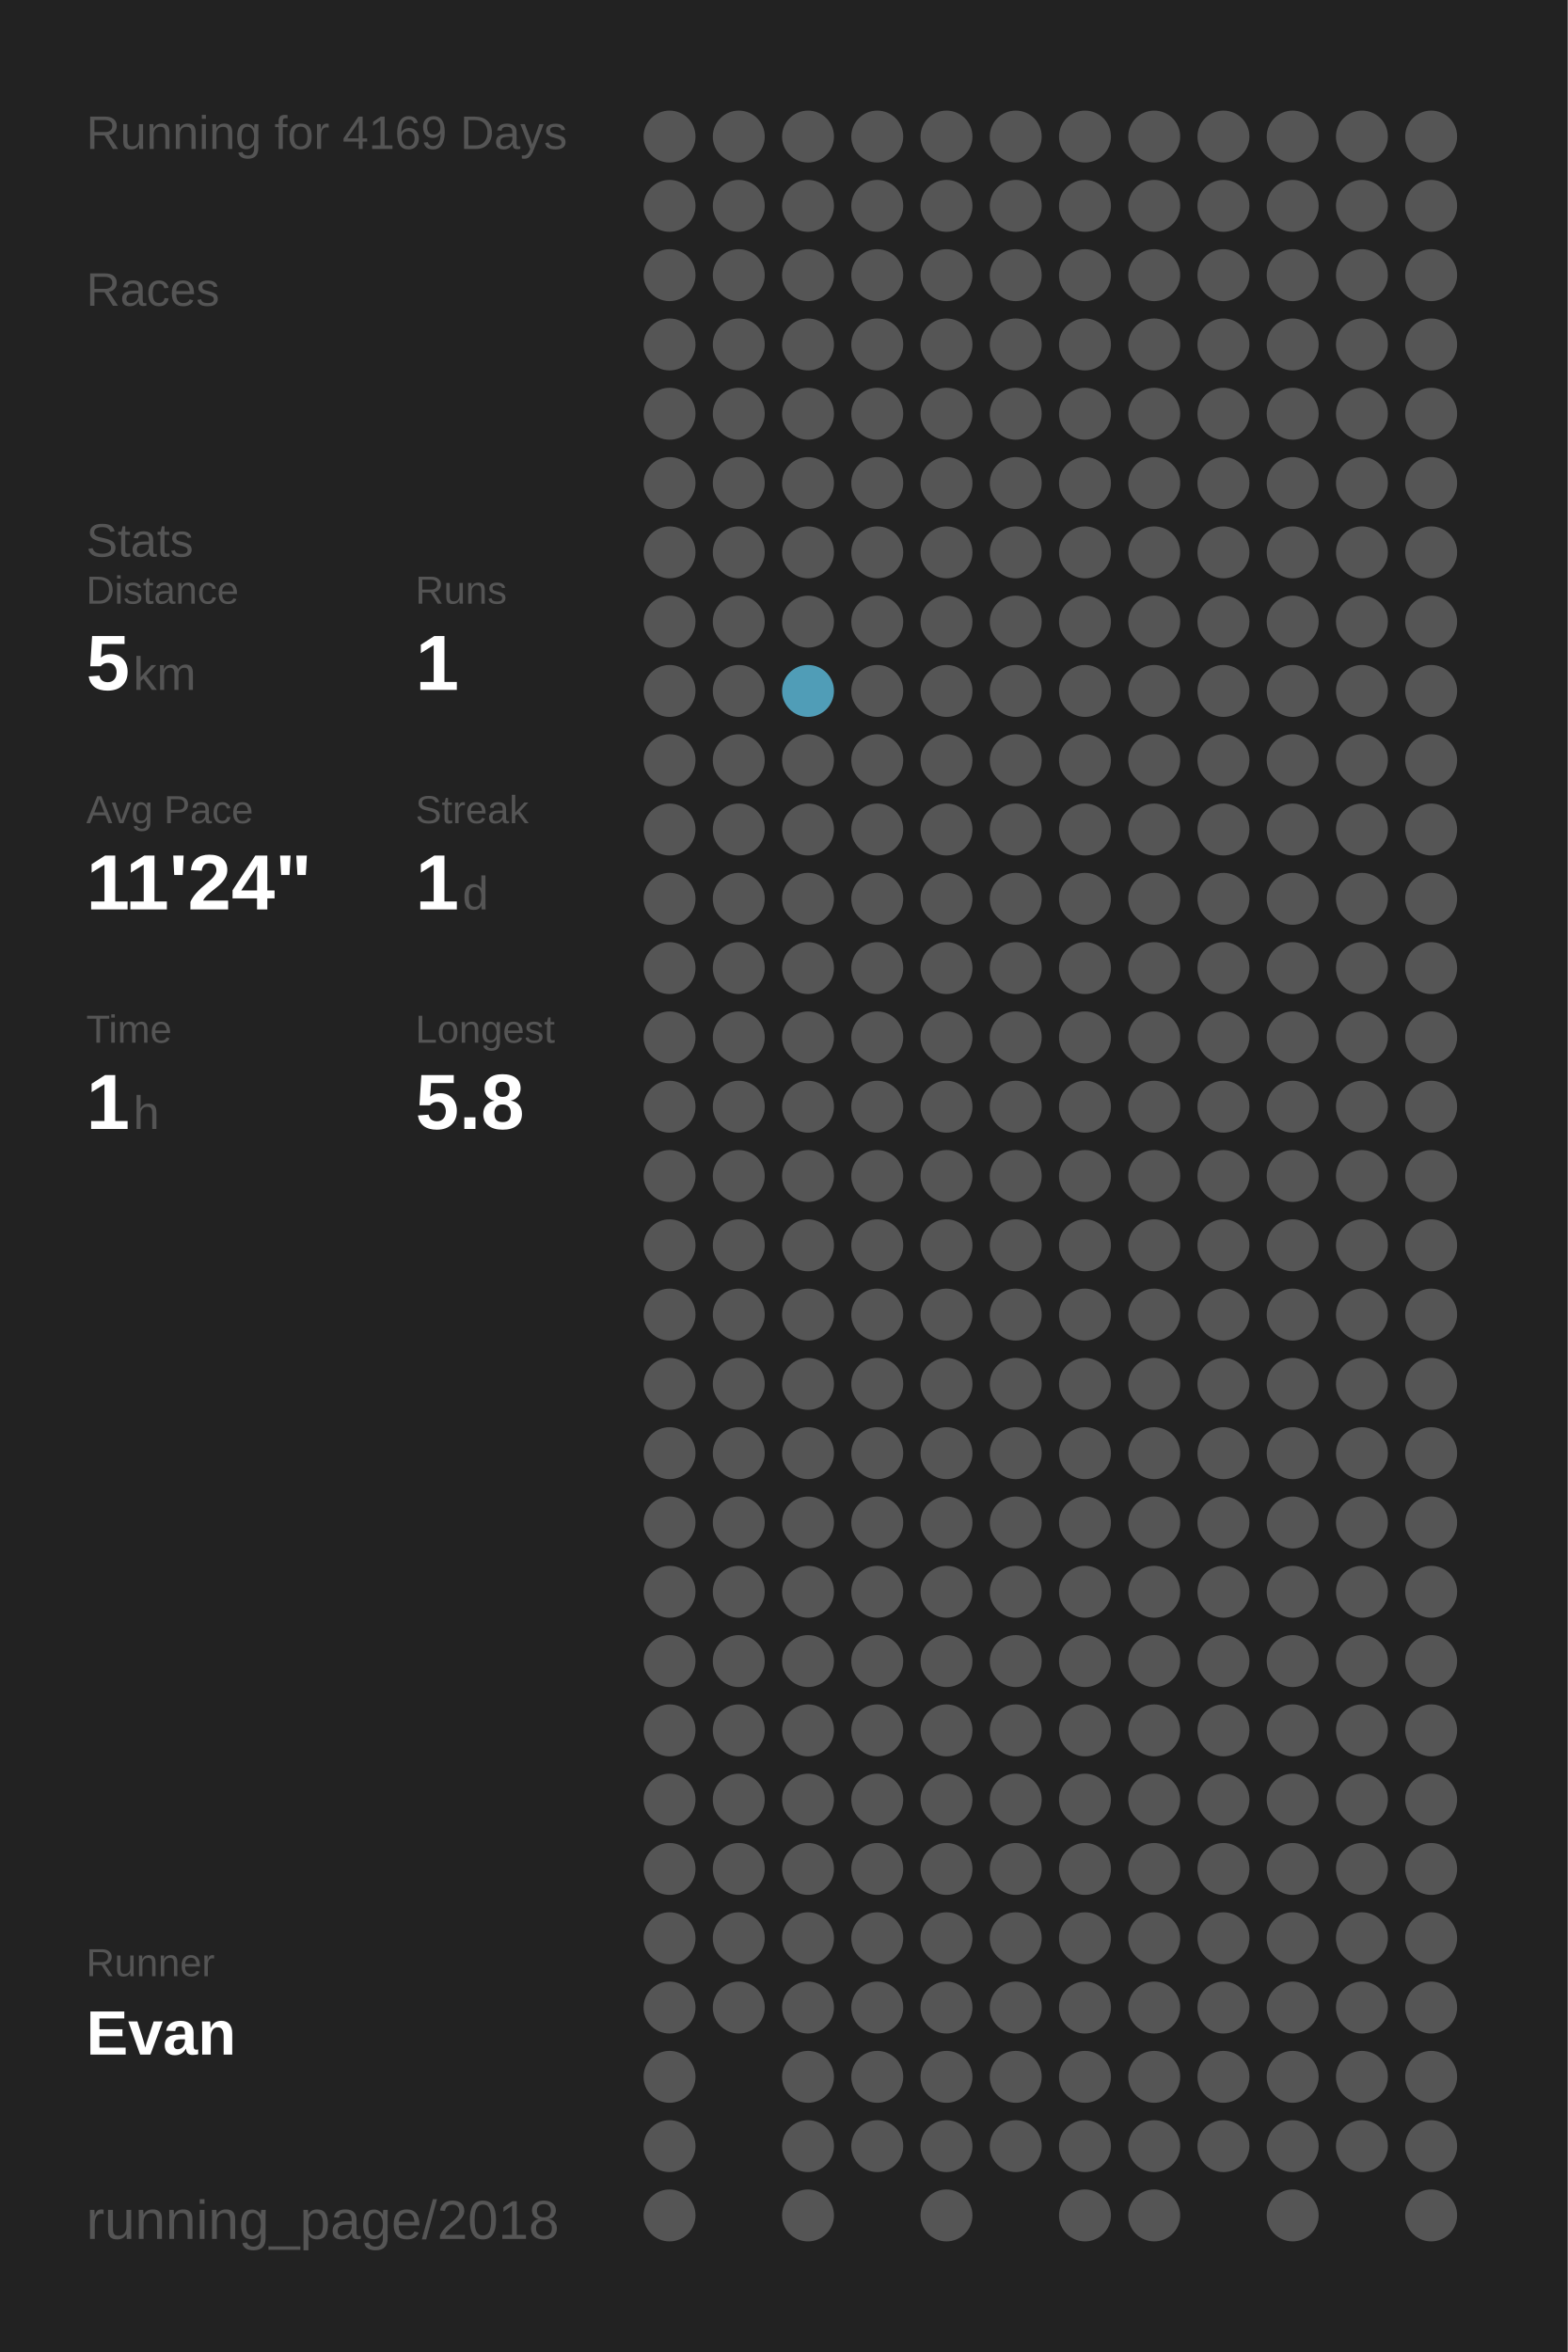
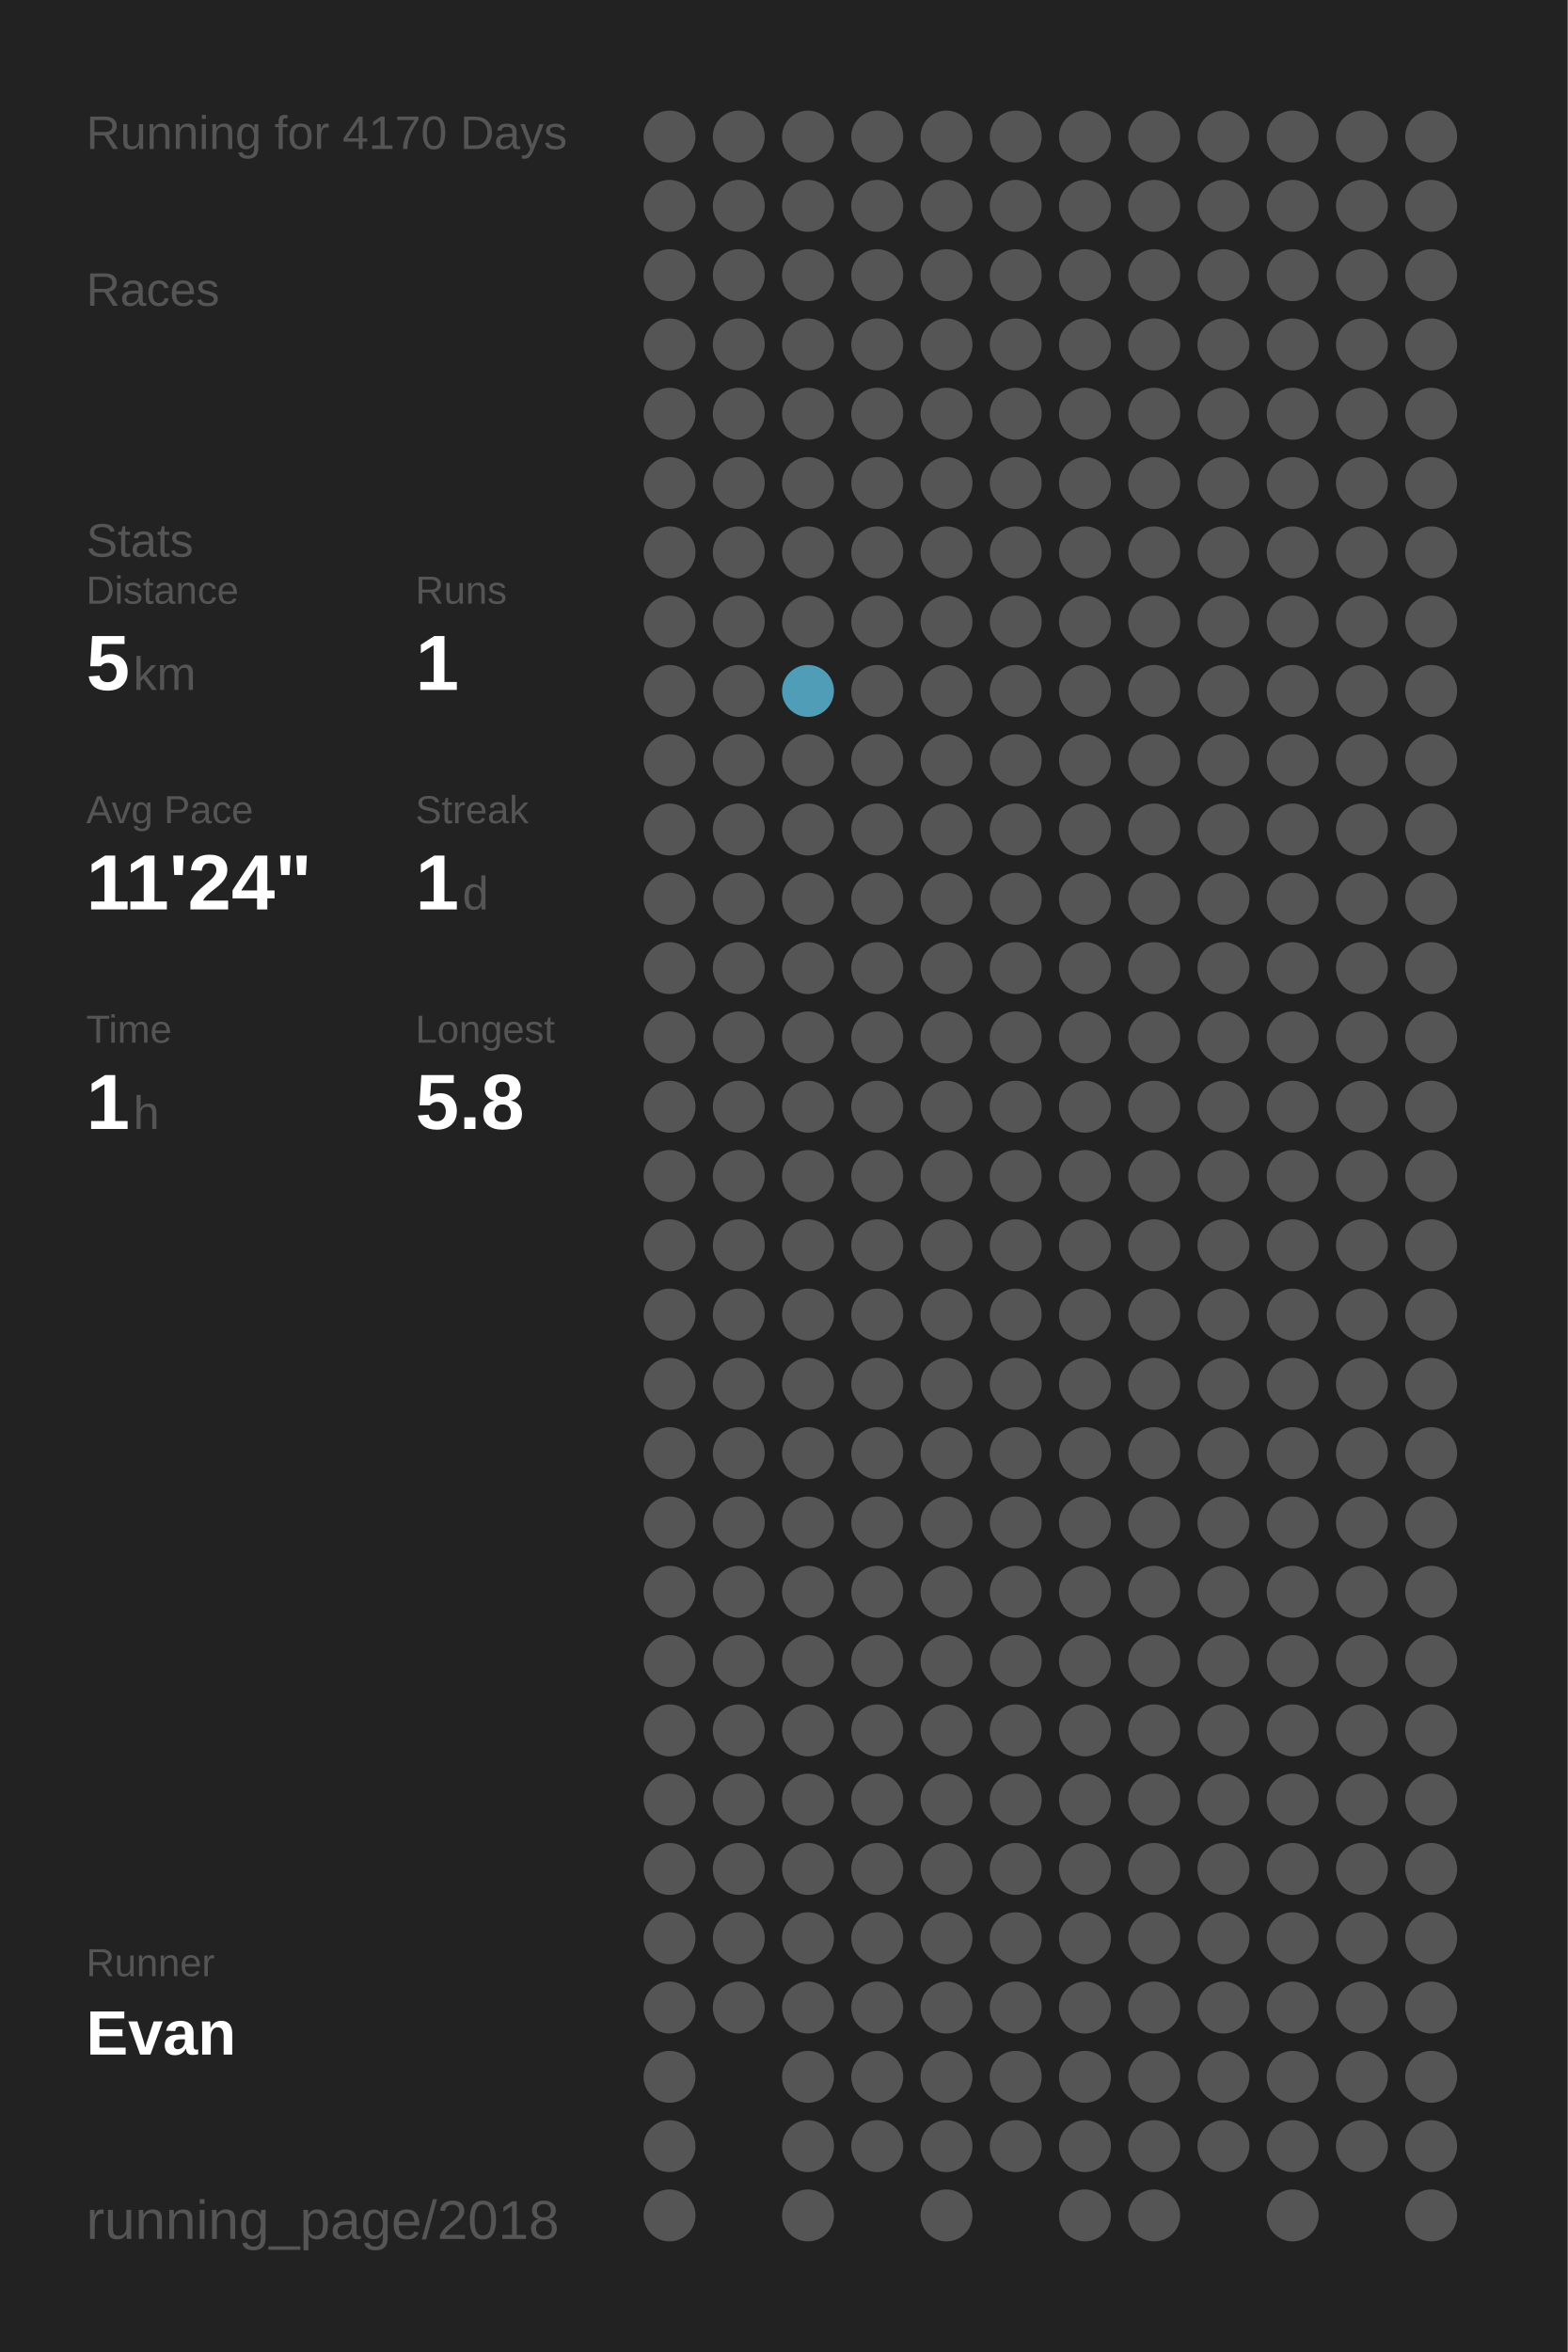
<svg xmlns="http://www.w3.org/2000/svg" baseProfile="full" height="300mm" version="1.1" viewBox="0,0,200,300" width="200mm">
  <defs />
  <rect fill="#222222" height="300" width="200" x="0" y="0" />
-   <text fill="#555555" style="font-size:6px; font-family:Arial;" x="11" y="19">Running for 4169 Days</text>
+   <text fill="#555555" style="font-size:6px; font-family:Arial;" x="11" y="19">Running for 4170 Days</text>
  <text fill="#555555" style="font-size:6px; font-family:Arial;" x="11" y="39">Races</text>
  <text fill="#555555" style="font-size:6px; font-family:Arial;" x="11" y="71">Stats</text>
  <text fill="#555555" style="font-size:5px; font-family:Arial;" x="11" y="77">Distance</text>
  <text fill="#FFFFFF" style="font-size:10px; font-family:Arial; font-weight:bold;" x="11" y="88">5</text>
  <text fill="#555555" style="font-size:6px; font-family:Arial;" x="17" y="88">km</text>
  <text fill="#555555" style="font-size:5px; font-family:Arial;" x="53" y="77">Runs</text>
  <text fill="#FFFFFF" style="font-size:10px; font-family:Arial; font-weight:bold;" x="53" y="88">1</text>
  <text fill="#555555" style="font-size:5px; font-family:Arial;" x="11" y="105">Avg Pace</text>
  <text fill="#FFFFFF" style="font-size:10px; font-family:Arial; font-weight:bold;" x="11" y="116">11'24"</text>
  <text fill="#555555" style="font-size:5px; font-family:Arial;" x="53" y="105">Streak</text>
  <text fill="#FFFFFF" style="font-size:10px; font-family:Arial; font-weight:bold;" x="53" y="116">1</text>
  <text fill="#555555" style="font-size:6px; font-family:Arial;" x="59" y="116">d</text>
  <text fill="#555555" style="font-size:5px; font-family:Arial;" x="11" y="133">Time</text>
  <text fill="#FFFFFF" style="font-size:10px; font-family:Arial; font-weight:bold;" x="11" y="144">1</text>
  <text fill="#555555" style="font-size:6px; font-family:Arial;" x="17" y="144">h</text>
  <text fill="#555555" style="font-size:5px; font-family:Arial;" x="53" y="133">Longest</text>
  <text fill="#FFFFFF" style="font-size:10px; font-family:Arial; font-weight:bold;" x="53" y="144">5.8</text>
  <text fill="#555555" style="font-size:5px; font-family:Arial;" x="11" y="252.065">Runner</text>
  <text fill="#FFFFFF" style="font-size:8px; font-family:Arial; font-weight:bold;" x="11" y="262.065">Evan</text>
  <text fill="#555555" style="font-size:7px; font-family:Arial;" x="11" y="285.581">running_page/2018</text>
  <circle cx="85.417" cy="17.419" fill="#555555" r="3.312" />
  <circle cx="85.417" cy="26.258" fill="#555555" r="3.312" />
  <circle cx="85.417" cy="35.097" fill="#555555" r="3.312" />
  <circle cx="85.417" cy="43.935" fill="#555555" r="3.312" />
  <circle cx="85.417" cy="52.774" fill="#555555" r="3.312" />
  <circle cx="85.417" cy="61.613" fill="#555555" r="3.312" />
  <circle cx="85.417" cy="70.452" fill="#555555" r="3.312" />
  <circle cx="85.417" cy="79.29" fill="#555555" r="3.312" />
  <circle cx="85.417" cy="88.129" fill="#555555" r="3.312" />
  <circle cx="85.417" cy="96.968" fill="#555555" r="3.312" />
  <circle cx="85.417" cy="105.806" fill="#555555" r="3.312" />
  <circle cx="85.417" cy="114.645" fill="#555555" r="3.312" />
  <circle cx="85.417" cy="123.484" fill="#555555" r="3.312" />
  <circle cx="85.417" cy="132.323" fill="#555555" r="3.312" />
  <circle cx="85.417" cy="141.161" fill="#555555" r="3.312" />
  <circle cx="85.417" cy="150" fill="#555555" r="3.312" />
  <circle cx="85.417" cy="158.839" fill="#555555" r="3.312" />
  <circle cx="85.417" cy="167.677" fill="#555555" r="3.312" />
  <circle cx="85.417" cy="176.516" fill="#555555" r="3.312" />
  <circle cx="85.417" cy="185.355" fill="#555555" r="3.312" />
  <circle cx="85.417" cy="194.194" fill="#555555" r="3.312" />
  <circle cx="85.417" cy="203.032" fill="#555555" r="3.312" />
  <circle cx="85.417" cy="211.871" fill="#555555" r="3.312" />
  <circle cx="85.417" cy="220.71" fill="#555555" r="3.312" />
  <circle cx="85.417" cy="229.548" fill="#555555" r="3.312" />
  <circle cx="85.417" cy="238.387" fill="#555555" r="3.312" />
  <circle cx="85.417" cy="247.226" fill="#555555" r="3.312" />
  <circle cx="85.417" cy="256.065" fill="#555555" r="3.312" />
  <circle cx="85.417" cy="264.903" fill="#555555" r="3.312" />
  <circle cx="85.417" cy="273.742" fill="#555555" r="3.312" />
  <circle cx="85.417" cy="282.581" fill="#555555" r="3.312" />
  <circle cx="94.25" cy="17.419" fill="#555555" r="3.312" />
  <circle cx="94.25" cy="26.258" fill="#555555" r="3.312" />
  <circle cx="94.25" cy="35.097" fill="#555555" r="3.312" />
  <circle cx="94.25" cy="43.935" fill="#555555" r="3.312" />
  <circle cx="94.25" cy="52.774" fill="#555555" r="3.312" />
  <circle cx="94.25" cy="61.613" fill="#555555" r="3.312" />
  <circle cx="94.25" cy="70.452" fill="#555555" r="3.312" />
  <circle cx="94.25" cy="79.29" fill="#555555" r="3.312" />
  <circle cx="94.25" cy="88.129" fill="#555555" r="3.312" />
  <circle cx="94.25" cy="96.968" fill="#555555" r="3.312" />
  <circle cx="94.25" cy="105.806" fill="#555555" r="3.312" />
  <circle cx="94.25" cy="114.645" fill="#555555" r="3.312" />
  <circle cx="94.25" cy="123.484" fill="#555555" r="3.312" />
  <circle cx="94.25" cy="132.323" fill="#555555" r="3.312" />
  <circle cx="94.25" cy="141.161" fill="#555555" r="3.312" />
  <circle cx="94.25" cy="150" fill="#555555" r="3.312" />
  <circle cx="94.25" cy="158.839" fill="#555555" r="3.312" />
  <circle cx="94.25" cy="167.677" fill="#555555" r="3.312" />
  <circle cx="94.25" cy="176.516" fill="#555555" r="3.312" />
  <circle cx="94.25" cy="185.355" fill="#555555" r="3.312" />
  <circle cx="94.25" cy="194.194" fill="#555555" r="3.312" />
  <circle cx="94.25" cy="203.032" fill="#555555" r="3.312" />
  <circle cx="94.25" cy="211.871" fill="#555555" r="3.312" />
  <circle cx="94.25" cy="220.71" fill="#555555" r="3.312" />
  <circle cx="94.25" cy="229.548" fill="#555555" r="3.312" />
  <circle cx="94.25" cy="238.387" fill="#555555" r="3.312" />
  <circle cx="94.25" cy="247.226" fill="#555555" r="3.312" />
  <circle cx="94.25" cy="256.065" fill="#555555" r="3.312" />
  <circle cx="103.083" cy="17.419" fill="#555555" r="3.312" />
  <circle cx="103.083" cy="26.258" fill="#555555" r="3.312" />
  <circle cx="103.083" cy="35.097" fill="#555555" r="3.312" />
  <circle cx="103.083" cy="43.935" fill="#555555" r="3.312" />
  <circle cx="103.083" cy="52.774" fill="#555555" r="3.312" />
  <circle cx="103.083" cy="61.613" fill="#555555" r="3.312" />
  <circle cx="103.083" cy="70.452" fill="#555555" r="3.312" />
  <circle cx="103.083" cy="79.29" fill="#555555" r="3.312" />
  <circle cx="103.083" cy="88.129" fill="#509db7" r="3.312" />
  <circle cx="103.083" cy="96.968" fill="#555555" r="3.312" />
  <circle cx="103.083" cy="105.806" fill="#555555" r="3.312" />
  <circle cx="103.083" cy="114.645" fill="#555555" r="3.312" />
  <circle cx="103.083" cy="123.484" fill="#555555" r="3.312" />
  <circle cx="103.083" cy="132.323" fill="#555555" r="3.312" />
  <circle cx="103.083" cy="141.161" fill="#555555" r="3.312" />
  <circle cx="103.083" cy="150" fill="#555555" r="3.312" />
  <circle cx="103.083" cy="158.839" fill="#555555" r="3.312" />
  <circle cx="103.083" cy="167.677" fill="#555555" r="3.312" />
  <circle cx="103.083" cy="176.516" fill="#555555" r="3.312" />
  <circle cx="103.083" cy="185.355" fill="#555555" r="3.312" />
  <circle cx="103.083" cy="194.194" fill="#555555" r="3.312" />
  <circle cx="103.083" cy="203.032" fill="#555555" r="3.312" />
  <circle cx="103.083" cy="211.871" fill="#555555" r="3.312" />
  <circle cx="103.083" cy="220.71" fill="#555555" r="3.312" />
  <circle cx="103.083" cy="229.548" fill="#555555" r="3.312" />
  <circle cx="103.083" cy="238.387" fill="#555555" r="3.312" />
  <circle cx="103.083" cy="247.226" fill="#555555" r="3.312" />
  <circle cx="103.083" cy="256.065" fill="#555555" r="3.312" />
  <circle cx="103.083" cy="264.903" fill="#555555" r="3.312" />
  <circle cx="103.083" cy="273.742" fill="#555555" r="3.312" />
  <circle cx="103.083" cy="282.581" fill="#555555" r="3.312" />
  <circle cx="111.917" cy="17.419" fill="#555555" r="3.312" />
  <circle cx="111.917" cy="26.258" fill="#555555" r="3.312" />
  <circle cx="111.917" cy="35.097" fill="#555555" r="3.312" />
  <circle cx="111.917" cy="43.935" fill="#555555" r="3.312" />
  <circle cx="111.917" cy="52.774" fill="#555555" r="3.312" />
  <circle cx="111.917" cy="61.613" fill="#555555" r="3.312" />
  <circle cx="111.917" cy="70.452" fill="#555555" r="3.312" />
  <circle cx="111.917" cy="79.29" fill="#555555" r="3.312" />
  <circle cx="111.917" cy="88.129" fill="#555555" r="3.312" />
  <circle cx="111.917" cy="96.968" fill="#555555" r="3.312" />
  <circle cx="111.917" cy="105.806" fill="#555555" r="3.312" />
  <circle cx="111.917" cy="114.645" fill="#555555" r="3.312" />
  <circle cx="111.917" cy="123.484" fill="#555555" r="3.312" />
  <circle cx="111.917" cy="132.323" fill="#555555" r="3.312" />
  <circle cx="111.917" cy="141.161" fill="#555555" r="3.312" />
  <circle cx="111.917" cy="150" fill="#555555" r="3.312" />
  <circle cx="111.917" cy="158.839" fill="#555555" r="3.312" />
  <circle cx="111.917" cy="167.677" fill="#555555" r="3.312" />
  <circle cx="111.917" cy="176.516" fill="#555555" r="3.312" />
  <circle cx="111.917" cy="185.355" fill="#555555" r="3.312" />
  <circle cx="111.917" cy="194.194" fill="#555555" r="3.312" />
  <circle cx="111.917" cy="203.032" fill="#555555" r="3.312" />
  <circle cx="111.917" cy="211.871" fill="#555555" r="3.312" />
  <circle cx="111.917" cy="220.71" fill="#555555" r="3.312" />
  <circle cx="111.917" cy="229.548" fill="#555555" r="3.312" />
  <circle cx="111.917" cy="238.387" fill="#555555" r="3.312" />
  <circle cx="111.917" cy="247.226" fill="#555555" r="3.312" />
  <circle cx="111.917" cy="256.065" fill="#555555" r="3.312" />
  <circle cx="111.917" cy="264.903" fill="#555555" r="3.312" />
  <circle cx="111.917" cy="273.742" fill="#555555" r="3.312" />
  <circle cx="120.75" cy="17.419" fill="#555555" r="3.312" />
  <circle cx="120.75" cy="26.258" fill="#555555" r="3.312" />
  <circle cx="120.75" cy="35.097" fill="#555555" r="3.312" />
  <circle cx="120.75" cy="43.935" fill="#555555" r="3.312" />
  <circle cx="120.75" cy="52.774" fill="#555555" r="3.312" />
  <circle cx="120.75" cy="61.613" fill="#555555" r="3.312" />
  <circle cx="120.75" cy="70.452" fill="#555555" r="3.312" />
  <circle cx="120.75" cy="79.29" fill="#555555" r="3.312" />
  <circle cx="120.75" cy="88.129" fill="#555555" r="3.312" />
  <circle cx="120.75" cy="96.968" fill="#555555" r="3.312" />
  <circle cx="120.75" cy="105.806" fill="#555555" r="3.312" />
  <circle cx="120.75" cy="114.645" fill="#555555" r="3.312" />
  <circle cx="120.75" cy="123.484" fill="#555555" r="3.312" />
  <circle cx="120.75" cy="132.323" fill="#555555" r="3.312" />
  <circle cx="120.75" cy="141.161" fill="#555555" r="3.312" />
  <circle cx="120.75" cy="150" fill="#555555" r="3.312" />
  <circle cx="120.75" cy="158.839" fill="#555555" r="3.312" />
  <circle cx="120.75" cy="167.677" fill="#555555" r="3.312" />
  <circle cx="120.75" cy="176.516" fill="#555555" r="3.312" />
  <circle cx="120.75" cy="185.355" fill="#555555" r="3.312" />
  <circle cx="120.75" cy="194.194" fill="#555555" r="3.312" />
  <circle cx="120.75" cy="203.032" fill="#555555" r="3.312" />
  <circle cx="120.75" cy="211.871" fill="#555555" r="3.312" />
  <circle cx="120.75" cy="220.71" fill="#555555" r="3.312" />
  <circle cx="120.75" cy="229.548" fill="#555555" r="3.312" />
  <circle cx="120.75" cy="238.387" fill="#555555" r="3.312" />
  <circle cx="120.75" cy="247.226" fill="#555555" r="3.312" />
  <circle cx="120.75" cy="256.065" fill="#555555" r="3.312" />
  <circle cx="120.75" cy="264.903" fill="#555555" r="3.312" />
  <circle cx="120.75" cy="273.742" fill="#555555" r="3.312" />
  <circle cx="120.75" cy="282.581" fill="#555555" r="3.312" />
  <circle cx="129.583" cy="17.419" fill="#555555" r="3.312" />
  <circle cx="129.583" cy="26.258" fill="#555555" r="3.312" />
  <circle cx="129.583" cy="35.097" fill="#555555" r="3.312" />
  <circle cx="129.583" cy="43.935" fill="#555555" r="3.312" />
  <circle cx="129.583" cy="52.774" fill="#555555" r="3.312" />
  <circle cx="129.583" cy="61.613" fill="#555555" r="3.312" />
  <circle cx="129.583" cy="70.452" fill="#555555" r="3.312" />
  <circle cx="129.583" cy="79.29" fill="#555555" r="3.312" />
  <circle cx="129.583" cy="88.129" fill="#555555" r="3.312" />
  <circle cx="129.583" cy="96.968" fill="#555555" r="3.312" />
  <circle cx="129.583" cy="105.806" fill="#555555" r="3.312" />
  <circle cx="129.583" cy="114.645" fill="#555555" r="3.312" />
  <circle cx="129.583" cy="123.484" fill="#555555" r="3.312" />
  <circle cx="129.583" cy="132.323" fill="#555555" r="3.312" />
  <circle cx="129.583" cy="141.161" fill="#555555" r="3.312" />
  <circle cx="129.583" cy="150" fill="#555555" r="3.312" />
  <circle cx="129.583" cy="158.839" fill="#555555" r="3.312" />
  <circle cx="129.583" cy="167.677" fill="#555555" r="3.312" />
  <circle cx="129.583" cy="176.516" fill="#555555" r="3.312" />
  <circle cx="129.583" cy="185.355" fill="#555555" r="3.312" />
  <circle cx="129.583" cy="194.194" fill="#555555" r="3.312" />
  <circle cx="129.583" cy="203.032" fill="#555555" r="3.312" />
  <circle cx="129.583" cy="211.871" fill="#555555" r="3.312" />
  <circle cx="129.583" cy="220.71" fill="#555555" r="3.312" />
  <circle cx="129.583" cy="229.548" fill="#555555" r="3.312" />
  <circle cx="129.583" cy="238.387" fill="#555555" r="3.312" />
  <circle cx="129.583" cy="247.226" fill="#555555" r="3.312" />
  <circle cx="129.583" cy="256.065" fill="#555555" r="3.312" />
  <circle cx="129.583" cy="264.903" fill="#555555" r="3.312" />
  <circle cx="129.583" cy="273.742" fill="#555555" r="3.312" />
  <circle cx="138.417" cy="17.419" fill="#555555" r="3.312" />
  <circle cx="138.417" cy="26.258" fill="#555555" r="3.312" />
  <circle cx="138.417" cy="35.097" fill="#555555" r="3.312" />
  <circle cx="138.417" cy="43.935" fill="#555555" r="3.312" />
  <circle cx="138.417" cy="52.774" fill="#555555" r="3.312" />
  <circle cx="138.417" cy="61.613" fill="#555555" r="3.312" />
  <circle cx="138.417" cy="70.452" fill="#555555" r="3.312" />
  <circle cx="138.417" cy="79.29" fill="#555555" r="3.312" />
  <circle cx="138.417" cy="88.129" fill="#555555" r="3.312" />
  <circle cx="138.417" cy="96.968" fill="#555555" r="3.312" />
  <circle cx="138.417" cy="105.806" fill="#555555" r="3.312" />
  <circle cx="138.417" cy="114.645" fill="#555555" r="3.312" />
  <circle cx="138.417" cy="123.484" fill="#555555" r="3.312" />
  <circle cx="138.417" cy="132.323" fill="#555555" r="3.312" />
  <circle cx="138.417" cy="141.161" fill="#555555" r="3.312" />
  <circle cx="138.417" cy="150" fill="#555555" r="3.312" />
  <circle cx="138.417" cy="158.839" fill="#555555" r="3.312" />
  <circle cx="138.417" cy="167.677" fill="#555555" r="3.312" />
  <circle cx="138.417" cy="176.516" fill="#555555" r="3.312" />
  <circle cx="138.417" cy="185.355" fill="#555555" r="3.312" />
  <circle cx="138.417" cy="194.194" fill="#555555" r="3.312" />
  <circle cx="138.417" cy="203.032" fill="#555555" r="3.312" />
  <circle cx="138.417" cy="211.871" fill="#555555" r="3.312" />
  <circle cx="138.417" cy="220.71" fill="#555555" r="3.312" />
  <circle cx="138.417" cy="229.548" fill="#555555" r="3.312" />
  <circle cx="138.417" cy="238.387" fill="#555555" r="3.312" />
  <circle cx="138.417" cy="247.226" fill="#555555" r="3.312" />
  <circle cx="138.417" cy="256.065" fill="#555555" r="3.312" />
  <circle cx="138.417" cy="264.903" fill="#555555" r="3.312" />
  <circle cx="138.417" cy="273.742" fill="#555555" r="3.312" />
  <circle cx="138.417" cy="282.581" fill="#555555" r="3.312" />
  <circle cx="147.25" cy="17.419" fill="#555555" r="3.312" />
  <circle cx="147.25" cy="26.258" fill="#555555" r="3.312" />
  <circle cx="147.25" cy="35.097" fill="#555555" r="3.312" />
  <circle cx="147.25" cy="43.935" fill="#555555" r="3.312" />
  <circle cx="147.25" cy="52.774" fill="#555555" r="3.312" />
  <circle cx="147.25" cy="61.613" fill="#555555" r="3.312" />
  <circle cx="147.25" cy="70.452" fill="#555555" r="3.312" />
  <circle cx="147.25" cy="79.29" fill="#555555" r="3.312" />
  <circle cx="147.25" cy="88.129" fill="#555555" r="3.312" />
  <circle cx="147.25" cy="96.968" fill="#555555" r="3.312" />
  <circle cx="147.25" cy="105.806" fill="#555555" r="3.312" />
  <circle cx="147.25" cy="114.645" fill="#555555" r="3.312" />
  <circle cx="147.25" cy="123.484" fill="#555555" r="3.312" />
  <circle cx="147.25" cy="132.323" fill="#555555" r="3.312" />
  <circle cx="147.25" cy="141.161" fill="#555555" r="3.312" />
  <circle cx="147.25" cy="150" fill="#555555" r="3.312" />
  <circle cx="147.25" cy="158.839" fill="#555555" r="3.312" />
  <circle cx="147.25" cy="167.677" fill="#555555" r="3.312" />
  <circle cx="147.25" cy="176.516" fill="#555555" r="3.312" />
  <circle cx="147.25" cy="185.355" fill="#555555" r="3.312" />
  <circle cx="147.25" cy="194.194" fill="#555555" r="3.312" />
  <circle cx="147.25" cy="203.032" fill="#555555" r="3.312" />
  <circle cx="147.25" cy="211.871" fill="#555555" r="3.312" />
  <circle cx="147.25" cy="220.71" fill="#555555" r="3.312" />
  <circle cx="147.25" cy="229.548" fill="#555555" r="3.312" />
  <circle cx="147.25" cy="238.387" fill="#555555" r="3.312" />
  <circle cx="147.25" cy="247.226" fill="#555555" r="3.312" />
  <circle cx="147.25" cy="256.065" fill="#555555" r="3.312" />
  <circle cx="147.25" cy="264.903" fill="#555555" r="3.312" />
  <circle cx="147.25" cy="273.742" fill="#555555" r="3.312" />
  <circle cx="147.25" cy="282.581" fill="#555555" r="3.312" />
  <circle cx="156.083" cy="17.419" fill="#555555" r="3.312" />
  <circle cx="156.083" cy="26.258" fill="#555555" r="3.312" />
  <circle cx="156.083" cy="35.097" fill="#555555" r="3.312" />
  <circle cx="156.083" cy="43.935" fill="#555555" r="3.312" />
  <circle cx="156.083" cy="52.774" fill="#555555" r="3.312" />
  <circle cx="156.083" cy="61.613" fill="#555555" r="3.312" />
  <circle cx="156.083" cy="70.452" fill="#555555" r="3.312" />
  <circle cx="156.083" cy="79.29" fill="#555555" r="3.312" />
  <circle cx="156.083" cy="88.129" fill="#555555" r="3.312" />
  <circle cx="156.083" cy="96.968" fill="#555555" r="3.312" />
  <circle cx="156.083" cy="105.806" fill="#555555" r="3.312" />
  <circle cx="156.083" cy="114.645" fill="#555555" r="3.312" />
  <circle cx="156.083" cy="123.484" fill="#555555" r="3.312" />
  <circle cx="156.083" cy="132.323" fill="#555555" r="3.312" />
  <circle cx="156.083" cy="141.161" fill="#555555" r="3.312" />
  <circle cx="156.083" cy="150" fill="#555555" r="3.312" />
  <circle cx="156.083" cy="158.839" fill="#555555" r="3.312" />
  <circle cx="156.083" cy="167.677" fill="#555555" r="3.312" />
  <circle cx="156.083" cy="176.516" fill="#555555" r="3.312" />
  <circle cx="156.083" cy="185.355" fill="#555555" r="3.312" />
  <circle cx="156.083" cy="194.194" fill="#555555" r="3.312" />
  <circle cx="156.083" cy="203.032" fill="#555555" r="3.312" />
  <circle cx="156.083" cy="211.871" fill="#555555" r="3.312" />
  <circle cx="156.083" cy="220.71" fill="#555555" r="3.312" />
  <circle cx="156.083" cy="229.548" fill="#555555" r="3.312" />
  <circle cx="156.083" cy="238.387" fill="#555555" r="3.312" />
  <circle cx="156.083" cy="247.226" fill="#555555" r="3.312" />
  <circle cx="156.083" cy="256.065" fill="#555555" r="3.312" />
  <circle cx="156.083" cy="264.903" fill="#555555" r="3.312" />
  <circle cx="156.083" cy="273.742" fill="#555555" r="3.312" />
  <circle cx="164.917" cy="17.419" fill="#555555" r="3.312" />
  <circle cx="164.917" cy="26.258" fill="#555555" r="3.312" />
  <circle cx="164.917" cy="35.097" fill="#555555" r="3.312" />
  <circle cx="164.917" cy="43.935" fill="#555555" r="3.312" />
  <circle cx="164.917" cy="52.774" fill="#555555" r="3.312" />
  <circle cx="164.917" cy="61.613" fill="#555555" r="3.312" />
  <circle cx="164.917" cy="70.452" fill="#555555" r="3.312" />
  <circle cx="164.917" cy="79.29" fill="#555555" r="3.312" />
  <circle cx="164.917" cy="88.129" fill="#555555" r="3.312" />
  <circle cx="164.917" cy="96.968" fill="#555555" r="3.312" />
  <circle cx="164.917" cy="105.806" fill="#555555" r="3.312" />
  <circle cx="164.917" cy="114.645" fill="#555555" r="3.312" />
  <circle cx="164.917" cy="123.484" fill="#555555" r="3.312" />
  <circle cx="164.917" cy="132.323" fill="#555555" r="3.312" />
  <circle cx="164.917" cy="141.161" fill="#555555" r="3.312" />
  <circle cx="164.917" cy="150" fill="#555555" r="3.312" />
  <circle cx="164.917" cy="158.839" fill="#555555" r="3.312" />
  <circle cx="164.917" cy="167.677" fill="#555555" r="3.312" />
  <circle cx="164.917" cy="176.516" fill="#555555" r="3.312" />
  <circle cx="164.917" cy="185.355" fill="#555555" r="3.312" />
  <circle cx="164.917" cy="194.194" fill="#555555" r="3.312" />
  <circle cx="164.917" cy="203.032" fill="#555555" r="3.312" />
  <circle cx="164.917" cy="211.871" fill="#555555" r="3.312" />
  <circle cx="164.917" cy="220.71" fill="#555555" r="3.312" />
  <circle cx="164.917" cy="229.548" fill="#555555" r="3.312" />
  <circle cx="164.917" cy="238.387" fill="#555555" r="3.312" />
  <circle cx="164.917" cy="247.226" fill="#555555" r="3.312" />
  <circle cx="164.917" cy="256.065" fill="#555555" r="3.312" />
  <circle cx="164.917" cy="264.903" fill="#555555" r="3.312" />
  <circle cx="164.917" cy="273.742" fill="#555555" r="3.312" />
  <circle cx="164.917" cy="282.581" fill="#555555" r="3.312" />
  <circle cx="173.75" cy="17.419" fill="#555555" r="3.312" />
  <circle cx="173.75" cy="26.258" fill="#555555" r="3.312" />
  <circle cx="173.75" cy="35.097" fill="#555555" r="3.312" />
  <circle cx="173.75" cy="43.935" fill="#555555" r="3.312" />
  <circle cx="173.75" cy="52.774" fill="#555555" r="3.312" />
  <circle cx="173.75" cy="61.613" fill="#555555" r="3.312" />
  <circle cx="173.75" cy="70.452" fill="#555555" r="3.312" />
  <circle cx="173.75" cy="79.29" fill="#555555" r="3.312" />
  <circle cx="173.75" cy="88.129" fill="#555555" r="3.312" />
  <circle cx="173.75" cy="96.968" fill="#555555" r="3.312" />
  <circle cx="173.75" cy="105.806" fill="#555555" r="3.312" />
  <circle cx="173.75" cy="114.645" fill="#555555" r="3.312" />
  <circle cx="173.75" cy="123.484" fill="#555555" r="3.312" />
  <circle cx="173.75" cy="132.323" fill="#555555" r="3.312" />
  <circle cx="173.75" cy="141.161" fill="#555555" r="3.312" />
  <circle cx="173.75" cy="150" fill="#555555" r="3.312" />
  <circle cx="173.75" cy="158.839" fill="#555555" r="3.312" />
  <circle cx="173.75" cy="167.677" fill="#555555" r="3.312" />
  <circle cx="173.75" cy="176.516" fill="#555555" r="3.312" />
  <circle cx="173.75" cy="185.355" fill="#555555" r="3.312" />
  <circle cx="173.75" cy="194.194" fill="#555555" r="3.312" />
  <circle cx="173.75" cy="203.032" fill="#555555" r="3.312" />
  <circle cx="173.75" cy="211.871" fill="#555555" r="3.312" />
  <circle cx="173.75" cy="220.71" fill="#555555" r="3.312" />
  <circle cx="173.75" cy="229.548" fill="#555555" r="3.312" />
  <circle cx="173.75" cy="238.387" fill="#555555" r="3.312" />
  <circle cx="173.75" cy="247.226" fill="#555555" r="3.312" />
  <circle cx="173.75" cy="256.065" fill="#555555" r="3.312" />
  <circle cx="173.75" cy="264.903" fill="#555555" r="3.312" />
  <circle cx="173.75" cy="273.742" fill="#555555" r="3.312" />
  <circle cx="182.583" cy="17.419" fill="#555555" r="3.312" />
  <circle cx="182.583" cy="26.258" fill="#555555" r="3.312" />
  <circle cx="182.583" cy="35.097" fill="#555555" r="3.312" />
  <circle cx="182.583" cy="43.935" fill="#555555" r="3.312" />
  <circle cx="182.583" cy="52.774" fill="#555555" r="3.312" />
  <circle cx="182.583" cy="61.613" fill="#555555" r="3.312" />
  <circle cx="182.583" cy="70.452" fill="#555555" r="3.312" />
  <circle cx="182.583" cy="79.29" fill="#555555" r="3.312" />
  <circle cx="182.583" cy="88.129" fill="#555555" r="3.312" />
  <circle cx="182.583" cy="96.968" fill="#555555" r="3.312" />
  <circle cx="182.583" cy="105.806" fill="#555555" r="3.312" />
  <circle cx="182.583" cy="114.645" fill="#555555" r="3.312" />
  <circle cx="182.583" cy="123.484" fill="#555555" r="3.312" />
  <circle cx="182.583" cy="132.323" fill="#555555" r="3.312" />
  <circle cx="182.583" cy="141.161" fill="#555555" r="3.312" />
  <circle cx="182.583" cy="150" fill="#555555" r="3.312" />
  <circle cx="182.583" cy="158.839" fill="#555555" r="3.312" />
  <circle cx="182.583" cy="167.677" fill="#555555" r="3.312" />
  <circle cx="182.583" cy="176.516" fill="#555555" r="3.312" />
  <circle cx="182.583" cy="185.355" fill="#555555" r="3.312" />
  <circle cx="182.583" cy="194.194" fill="#555555" r="3.312" />
  <circle cx="182.583" cy="203.032" fill="#555555" r="3.312" />
  <circle cx="182.583" cy="211.871" fill="#555555" r="3.312" />
  <circle cx="182.583" cy="220.71" fill="#555555" r="3.312" />
  <circle cx="182.583" cy="229.548" fill="#555555" r="3.312" />
  <circle cx="182.583" cy="238.387" fill="#555555" r="3.312" />
  <circle cx="182.583" cy="247.226" fill="#555555" r="3.312" />
  <circle cx="182.583" cy="256.065" fill="#555555" r="3.312" />
  <circle cx="182.583" cy="264.903" fill="#555555" r="3.312" />
  <circle cx="182.583" cy="273.742" fill="#555555" r="3.312" />
  <circle cx="182.583" cy="282.581" fill="#555555" r="3.312" />
</svg>
